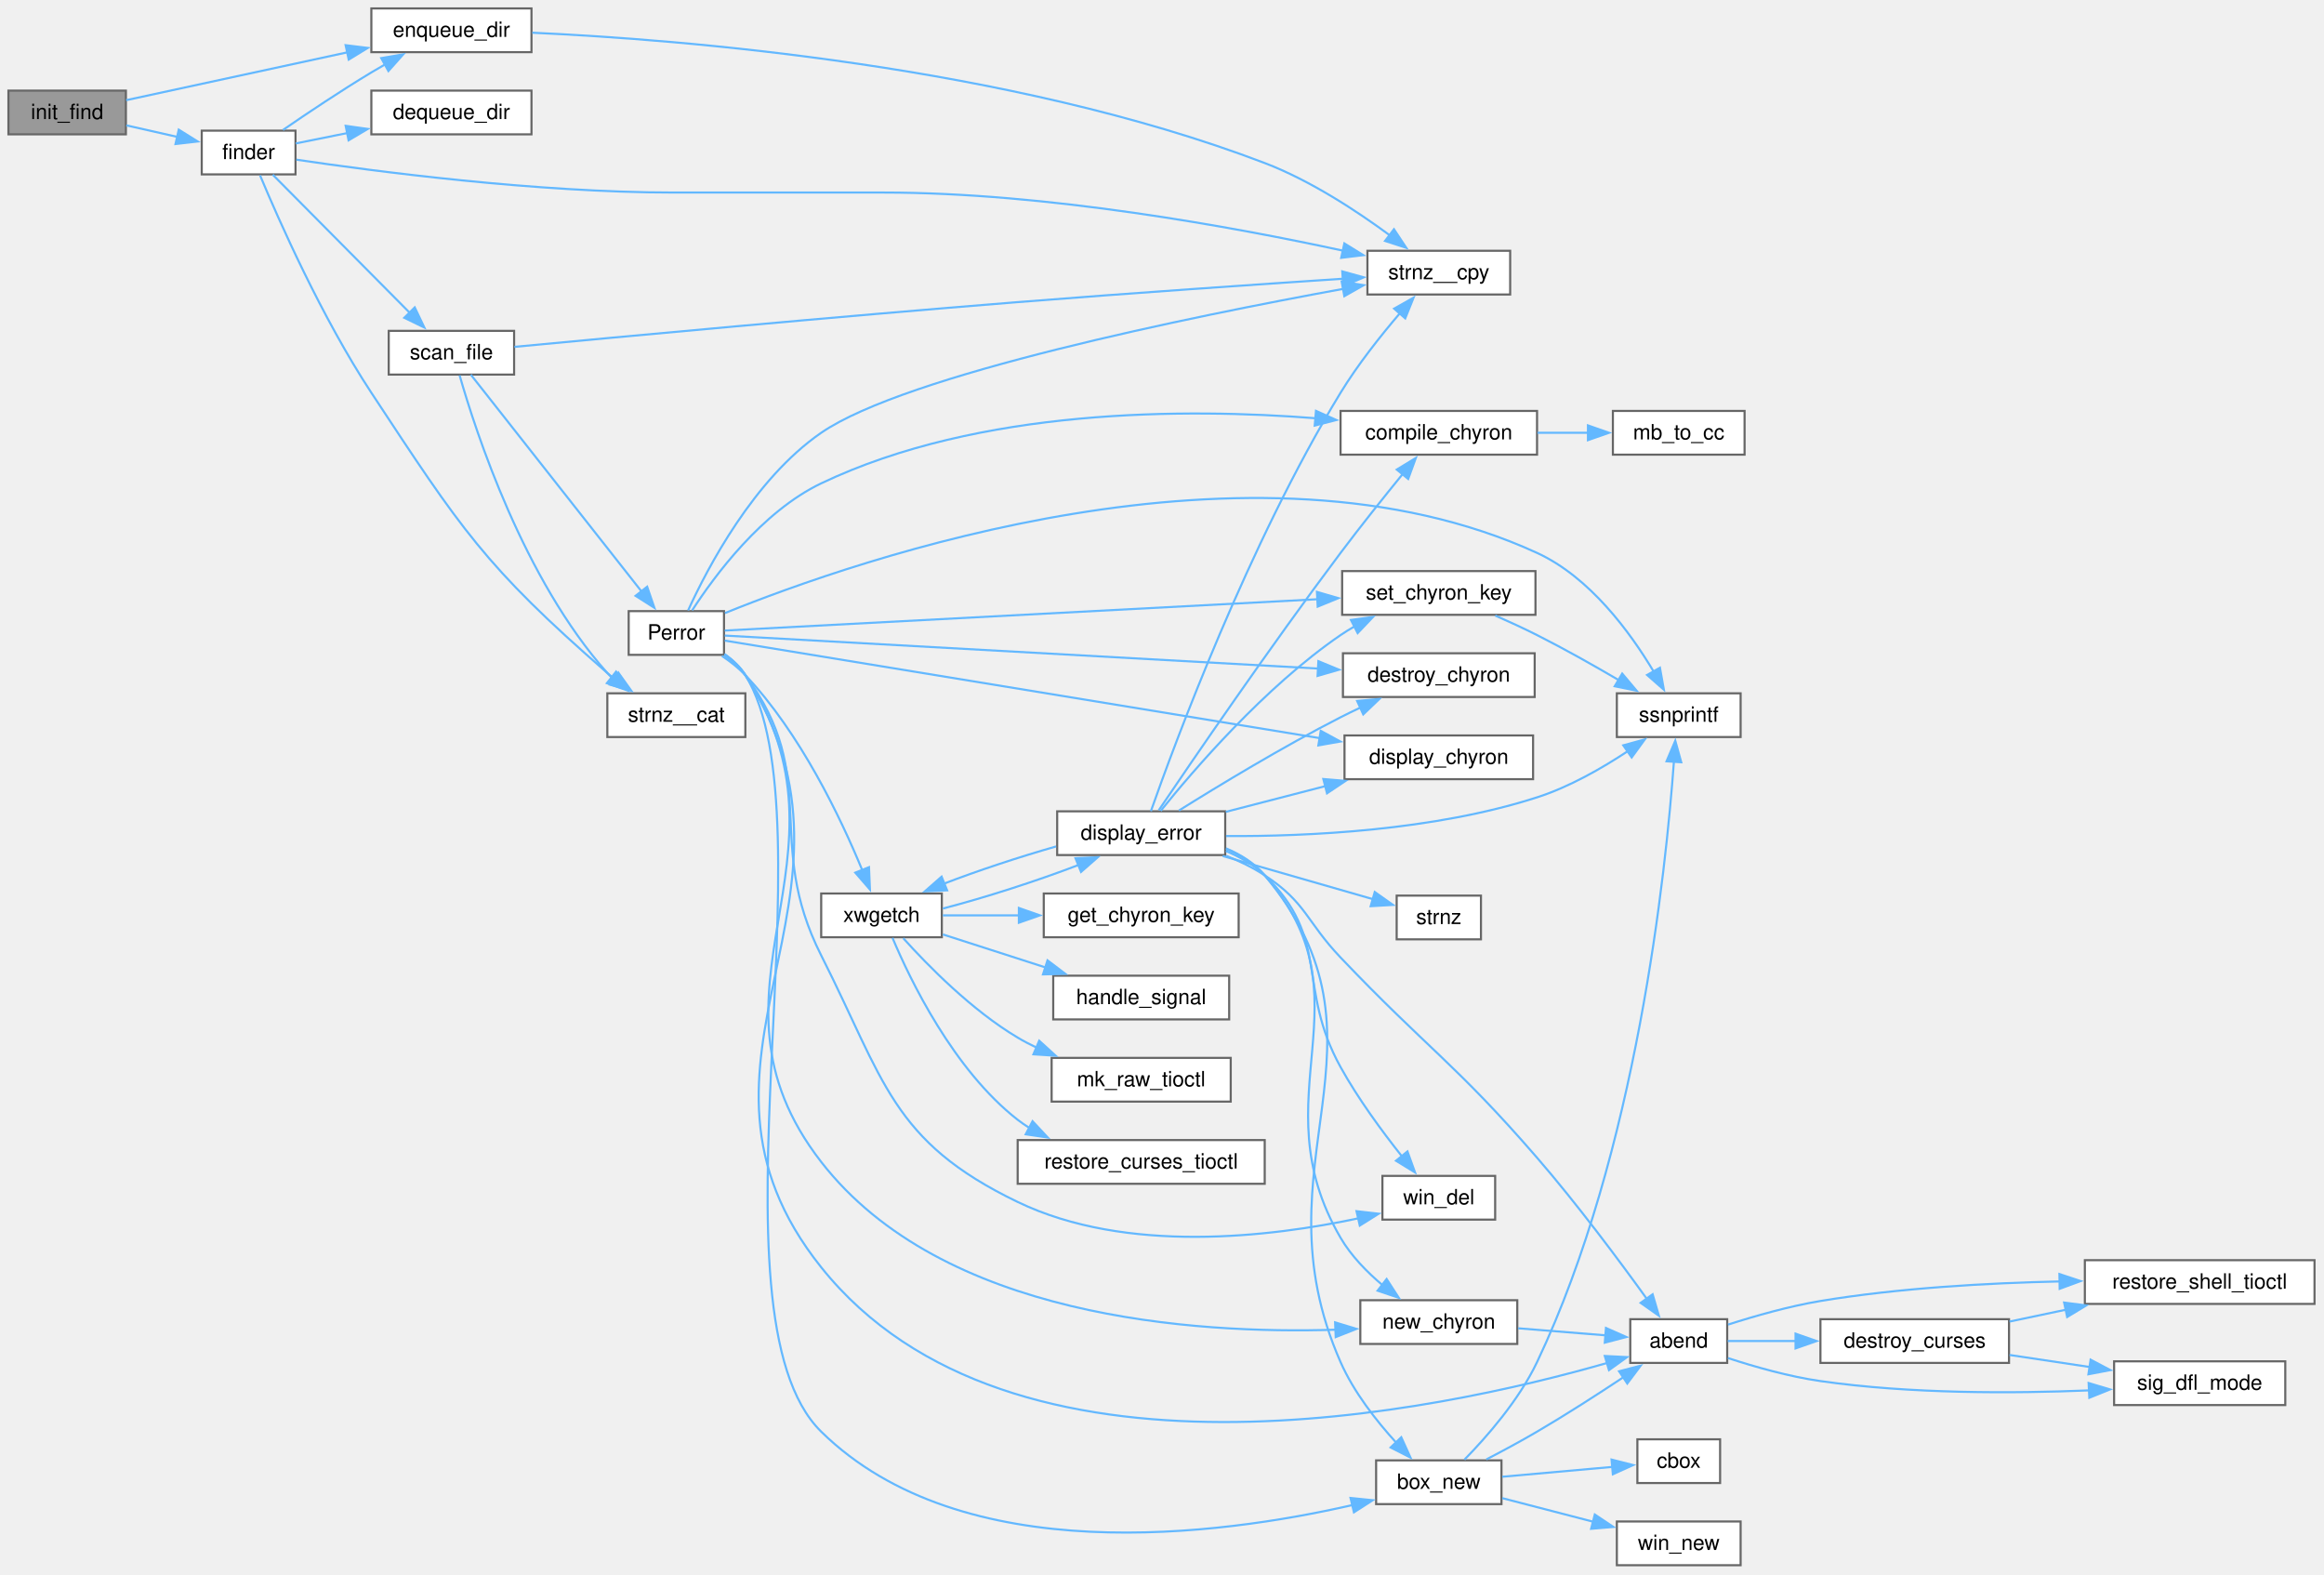
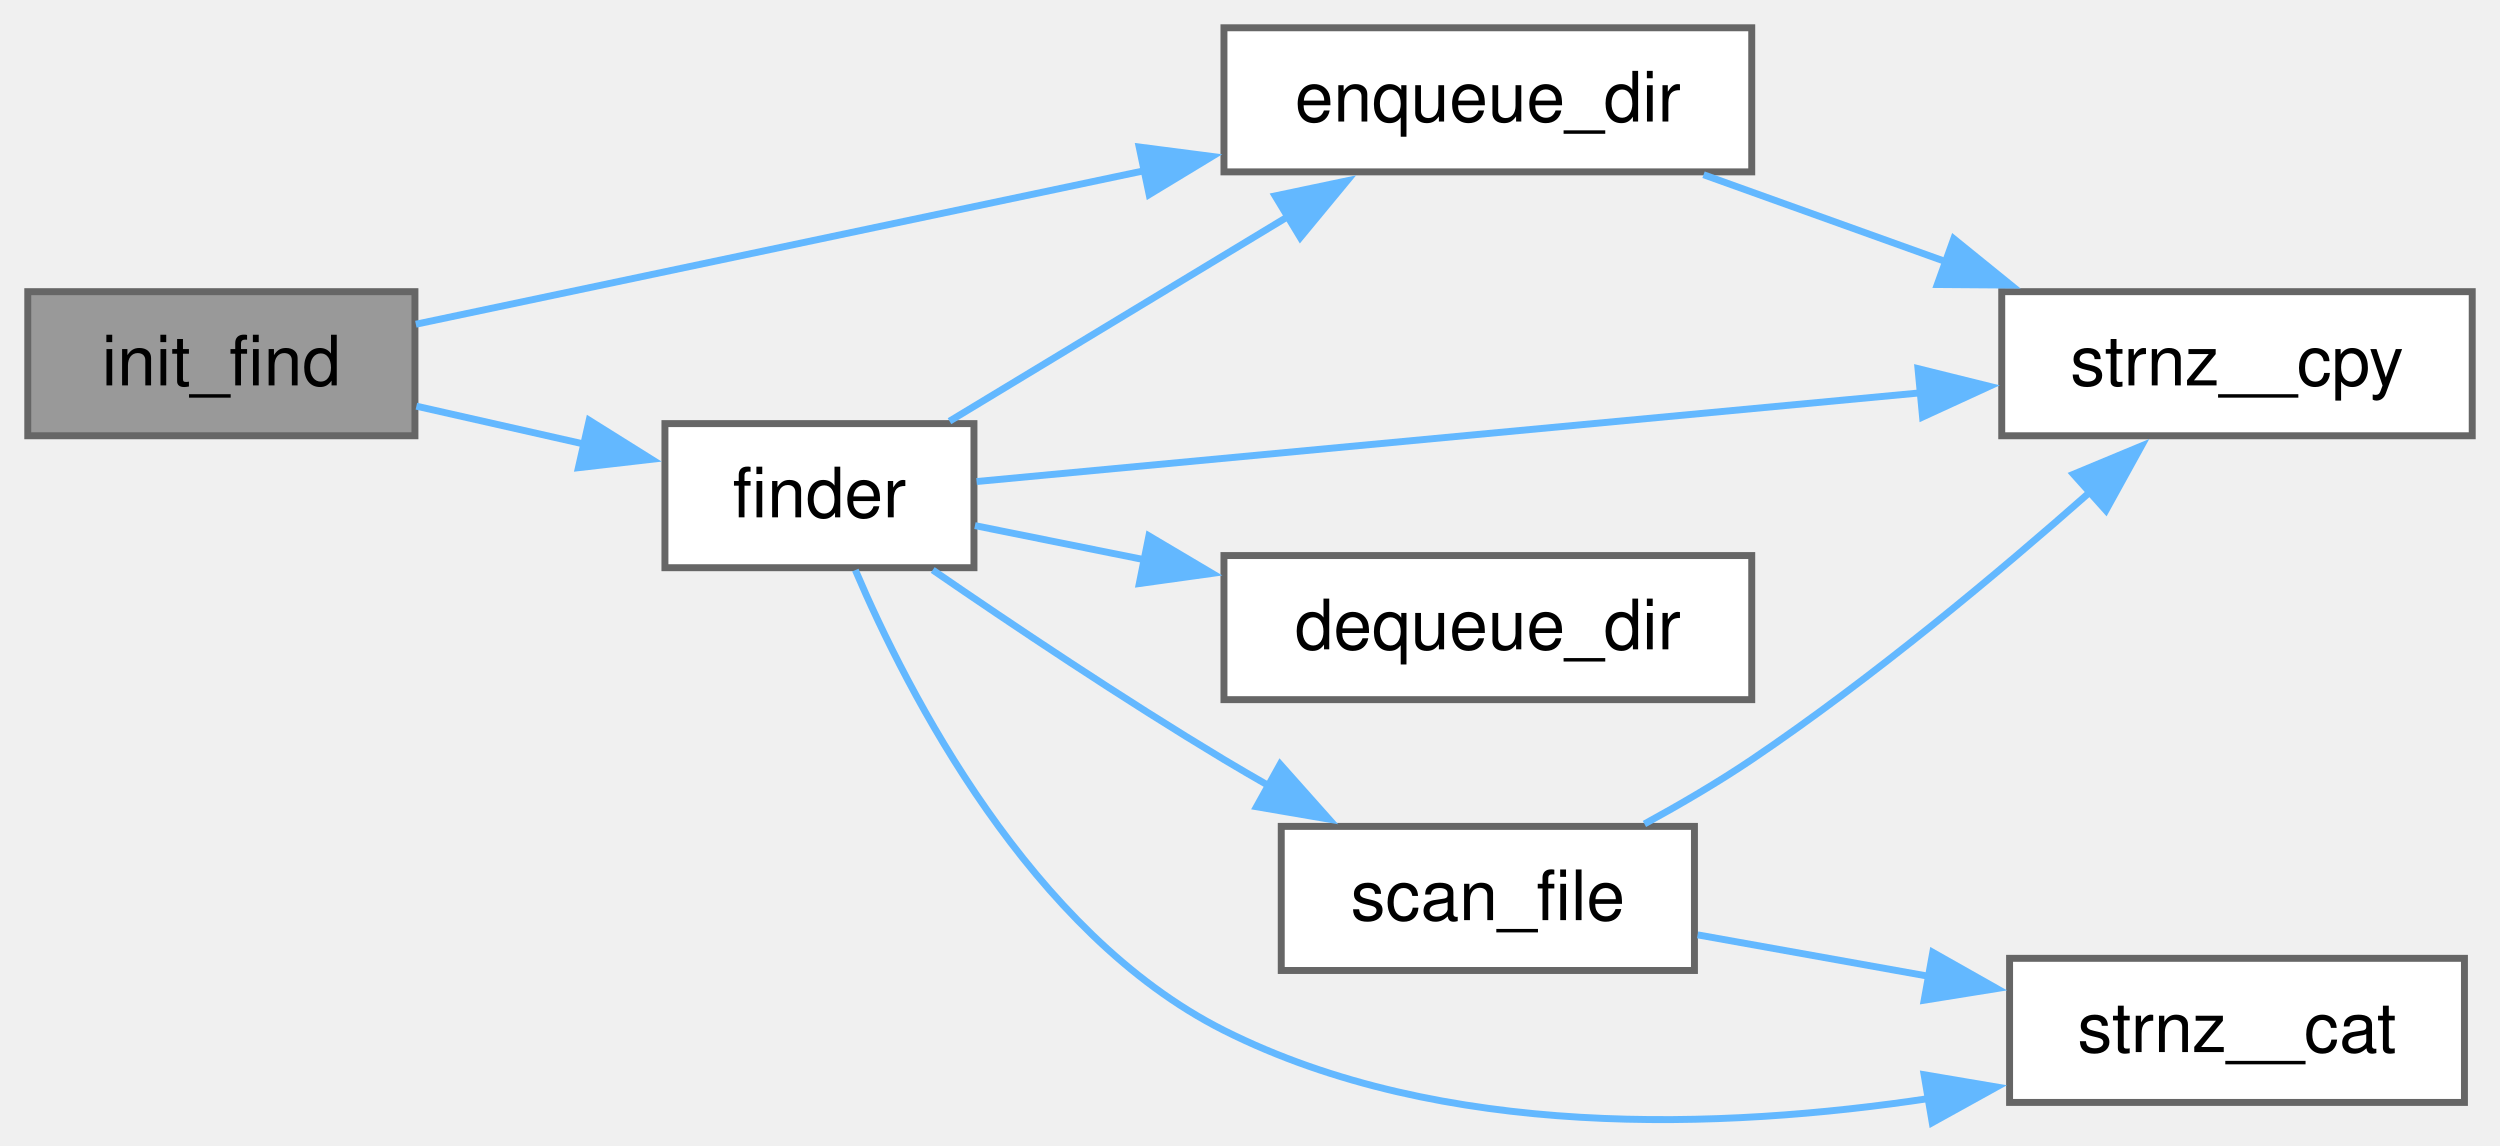
- <svg xmlns="http://www.w3.org/2000/svg" xmlns:xlink="http://www.w3.org/1999/xlink" width="1103pt" height="747pt" viewBox="0.00 0.00 1103.00 747.00">
-   <g id="graph0" class="graph" transform="scale(1 1) rotate(0) translate(4 742.75)">
+ <svg xmlns="http://www.w3.org/2000/svg" xmlns:xlink="http://www.w3.org/1999/xlink" width="360pt" height="165pt" viewBox="0.00 0.00 360.00 165.00">
+   <g id="graph0" class="graph" transform="scale(1 1) rotate(0) translate(4 161.41)">
    <g id="Node000001" class="node">
      <g id="a_Node000001">
        <a xlink:title="Initialize the file search based on the provided SearchFilters and start finder threads.">
-           <polygon fill="#999999" stroke="#666666" points="55.75,-699.75 0,-699.75 0,-679 55.75,-679 55.75,-699.75" />
-           <text xml:space="preserve" text-anchor="middle" x="27.88" y="-686.25" font-family="Helvetica,sans-Serif" font-size="10.00">init_find</text>
+           <polygon fill="#999999" stroke="#666666" points="55.75,-119.41 0,-119.41 0,-98.66 55.75,-98.66 55.75,-119.41" />
+           <text xml:space="preserve" text-anchor="middle" x="27.88" y="-105.91" font-family="Helvetica,sans-Serif" font-size="10.00">init_find</text>
        </a>
      </g>
    </g>
    <g id="Node000002" class="node">
      <g id="a_Node000002">
        <a xlink:href="../../df/dd5/a01115.html#ad0f4d0a190e7c6726ff8eccced6da910" target="_top" xlink:title="Enqueue a directory path for processing by finder threads.">
-           <polygon fill="white" stroke="#666666" points="248.25,-738.75 172.25,-738.75 172.25,-718 248.25,-718 248.25,-738.75" />
-           <text xml:space="preserve" text-anchor="middle" x="210.25" y="-725.25" font-family="Helvetica,sans-Serif" font-size="10.00">enqueue_dir</text>
+           <polygon fill="white" stroke="#666666" points="248.25,-157.41 172.25,-157.41 172.25,-136.66 248.25,-136.66 248.25,-157.41" />
+           <text xml:space="preserve" text-anchor="middle" x="210.25" y="-143.91" font-family="Helvetica,sans-Serif" font-size="10.00">enqueue_dir</text>
        </a>
      </g>
    </g>
    <g id="edge1_Node000001_Node000002" class="edge">
      <g id="a_edge1_Node000001_Node000002">
        <a xlink:title=" ">
-           <path fill="none" stroke="#63b8ff" d="M55.88,-695.21C83.6,-701.21 127.34,-710.66 161.02,-717.95" />
-           <polygon fill="#63b8ff" stroke="#63b8ff" points="160.03,-721.31 170.55,-720.01 161.51,-714.47 160.03,-721.31" />
+           <path fill="none" stroke="#63b8ff" d="M55.88,-114.72C83.6,-120.56 127.34,-129.78 161.02,-136.88" />
+           <polygon fill="#63b8ff" stroke="#63b8ff" points="160.04,-140.24 170.54,-138.88 161.48,-133.39 160.04,-140.24" />
        </a>
      </g>
    </g>
    <g id="Node000004" class="node">
      <g id="a_Node000004">
        <a xlink:href="../../df/dd5/a01115.html#a25a21d1e1bfadedc242c55d79859a2dc" target="_top" xlink:title="Worker thread function to process directories from the queue.">
-           <polygon fill="white" stroke="#666666" points="136.25,-680.75 91.75,-680.75 91.75,-660 136.25,-660 136.25,-680.75" />
-           <text xml:space="preserve" text-anchor="middle" x="114" y="-667.25" font-family="Helvetica,sans-Serif" font-size="10.00">finder</text>
+           <polygon fill="white" stroke="#666666" points="136.25,-100.41 91.75,-100.41 91.75,-79.66 136.25,-79.66 136.25,-100.41" />
+           <text xml:space="preserve" text-anchor="middle" x="114" y="-86.91" font-family="Helvetica,sans-Serif" font-size="10.00">finder</text>
        </a>
      </g>
    </g>
    <g id="edge3_Node000001_Node000004" class="edge">
      <g id="a_edge3_Node000001_Node000004">
        <a xlink:title=" ">
-           <path fill="none" stroke="#63b8ff" d="M55.96,-683.26C63.64,-681.52 72.08,-679.62 80.07,-677.81" />
-           <polygon fill="#63b8ff" stroke="#63b8ff" points="80.84,-681.23 89.82,-675.61 79.29,-674.4 80.84,-681.23" />
+           <path fill="none" stroke="#63b8ff" d="M55.96,-102.92C63.64,-101.18 72.08,-99.28 80.07,-97.47" />
+           <polygon fill="#63b8ff" stroke="#63b8ff" points="80.84,-100.89 89.82,-95.27 79.29,-94.06 80.84,-100.89" />
        </a>
      </g>
    </g>
    <g id="Node000003" class="node">
      <g id="a_Node000003">
        <a xlink:href="../../df/db5/a01158.html#ga0de2e40df9bd7efc8fd9afb8ad2257e6" target="_top" xlink:title="safer alternative to strncpy">
-           <polygon fill="white" stroke="#666666" points="712.75,-623.75 645,-623.75 645,-603 712.75,-603 712.75,-623.75" />
-           <text xml:space="preserve" text-anchor="middle" x="678.88" y="-610.25" font-family="Helvetica,sans-Serif" font-size="10.00">strnz__cpy</text>
+           <polygon fill="white" stroke="#666666" points="352,-119.41 284.25,-119.41 284.25,-98.66 352,-98.66 352,-119.41" />
+           <text xml:space="preserve" text-anchor="middle" x="318.12" y="-105.91" font-family="Helvetica,sans-Serif" font-size="10.00">strnz__cpy</text>
        </a>
      </g>
    </g>
    <g id="edge2_Node000002_Node000003" class="edge">
      <g id="a_edge2_Node000002_Node000003">
        <a xlink:title=" ">
-           <path fill="none" stroke="#63b8ff" d="M248.63,-727.23C318.94,-724 474.76,-711.76 596.25,-665.38 617.96,-657.09 640.03,-642.58 655.74,-630.99" />
-           <polygon fill="#63b8ff" stroke="#63b8ff" points="657.59,-633.98 663.44,-625.15 653.36,-628.41 657.59,-633.98" />
+           <path fill="none" stroke="#63b8ff" d="M241.31,-136.25C252.15,-132.36 264.57,-127.9 276.19,-123.73" />
+           <polygon fill="#63b8ff" stroke="#63b8ff" points="277.34,-127.03 285.57,-120.36 274.97,-120.44 277.34,-127.03" />
        </a>
      </g>
    </g>
    <g id="edge5_Node000004_Node000002" class="edge">
      <g id="a_edge5_Node000004_Node000002">
        <a xlink:title=" ">
-           <path fill="none" stroke="#63b8ff" d="M130.31,-681.08C141.7,-688.92 157.73,-699.65 172.25,-708.38 174.39,-709.66 176.61,-710.95 178.86,-712.24" />
-           <polygon fill="#63b8ff" stroke="#63b8ff" points="176.94,-715.17 187.38,-716.96 180.34,-709.05 176.94,-715.17" />
+           <path fill="none" stroke="#63b8ff" d="M132.73,-100.76C146.46,-109.06 165.75,-120.72 181.52,-130.26" />
+           <polygon fill="#63b8ff" stroke="#63b8ff" points="179.62,-133.2 189.99,-135.38 183.24,-127.21 179.62,-133.2" />
        </a>
      </g>
    </g>
-     <g id="edge51_Node000004_Node000003" class="edge">
-       <g id="a_edge51_Node000004_Node000003">
+     <g id="edge10_Node000004_Node000003" class="edge">
+       <g id="a_edge10_Node000004_Node000003">
        <a xlink:title=" ">
-           <path fill="none" stroke="#63b8ff" d="M136.65,-666.98C173.42,-661.51 250.45,-651.38 316,-651.38 316,-651.38 316,-651.38 415.38,-651.38 492.65,-651.38 581.41,-635.05 633.39,-623.8" />
-           <polygon fill="#63b8ff" stroke="#63b8ff" points="634.04,-627.24 643.06,-621.67 632.54,-620.4 634.04,-627.24" />
+           <path fill="none" stroke="#63b8ff" d="M136.63,-92.07C168.93,-95.1 230.48,-100.89 272.64,-104.85" />
+           <polygon fill="#63b8ff" stroke="#63b8ff" points="272.19,-108.33 282.47,-105.78 272.85,-101.36 272.19,-108.33" />
        </a>
      </g>
    </g>
    <g id="Node000005" class="node">
      <g id="a_Node000005">
        <a xlink:href="../../df/dd5/a01115.html#aaac63a384018fab4605668d9dc7d8b3b" target="_top" xlink:title="Dequeue a directory path for processing by finder threads.">
-           <polygon fill="white" stroke="#666666" points="248.25,-699.75 172.25,-699.75 172.25,-679 248.25,-679 248.25,-699.75" />
-           <text xml:space="preserve" text-anchor="middle" x="210.25" y="-686.25" font-family="Helvetica,sans-Serif" font-size="10.00">dequeue_dir</text>
+           <polygon fill="white" stroke="#666666" points="248.25,-81.41 172.25,-81.41 172.25,-60.66 248.25,-60.66 248.25,-81.41" />
+           <text xml:space="preserve" text-anchor="middle" x="210.25" y="-67.91" font-family="Helvetica,sans-Serif" font-size="10.00">dequeue_dir</text>
        </a>
      </g>
    </g>
    <g id="edge4_Node000004_Node000005" class="edge">
      <g id="a_edge4_Node000004_Node000005">
        <a xlink:title=" ">
-           <path fill="none" stroke="#63b8ff" d="M136.39,-674.69C143.71,-676.16 152.24,-677.88 160.82,-679.61" />
-           <polygon fill="#63b8ff" stroke="#63b8ff" points="160.06,-683.03 170.55,-681.57 161.44,-676.17 160.06,-683.03" />
+           <path fill="none" stroke="#63b8ff" d="M136.39,-85.72C143.71,-84.25 152.24,-82.53 160.82,-80.8" />
+           <polygon fill="#63b8ff" stroke="#63b8ff" points="161.44,-84.24 170.55,-78.84 160.06,-77.38 161.44,-84.24" />
        </a>
      </g>
    </g>
    <g id="Node000006" class="node">
      <g id="a_Node000006">
-         <a xlink:href="../../df/dd5/a01115.html#a94d43c847372f49828fe8c3e4c3fe5d1" target="_top" xlink:title="Scan a single file against the search filters and print if it matches.">
-           <polygon fill="white" stroke="#666666" points="240,-585.75 180.5,-585.75 180.5,-565 240,-565 240,-585.75" />
-           <text xml:space="preserve" text-anchor="middle" x="210.25" y="-572.25" font-family="Helvetica,sans-Serif" font-size="10.00">scan_file</text>
+         <a xlink:href="../../df/dd5/a01115.html#aba11ea64be225c75b52311cb890dede0" target="_top" xlink:title="Scan a single file against the search filters and print if it matches.">
+           <polygon fill="white" stroke="#666666" points="240,-42.41 180.5,-42.41 180.5,-21.66 240,-21.66 240,-42.41" />
+           <text xml:space="preserve" text-anchor="middle" x="210.25" y="-28.91" font-family="Helvetica,sans-Serif" font-size="10.00">scan_file</text>
        </a>
      </g>
    </g>
    <g id="edge6_Node000004_Node000006" class="edge">
      <g id="a_edge6_Node000004_Node000006">
        <a xlink:title=" ">
-           <path fill="none" stroke="#63b8ff" d="M125.45,-659.85C141.14,-644.02 171.05,-613.88 190.57,-594.21" />
-           <polygon fill="#63b8ff" stroke="#63b8ff" points="192.84,-596.88 197.4,-587.32 187.87,-591.95 192.84,-596.88" />
-         </a>
-       </g>
-     </g>
-     <g id="Node000030" class="node">
-       <g id="a_Node000030">
-         <a xlink:href="../../df/db5/a01158.html#gaa0145c044cfdde3a1c83323410a59f25" target="_top" xlink:title="safer alternative to strncat">
-           <polygon fill="white" stroke="#666666" points="349.75,-413.75 284.25,-413.75 284.25,-393 349.75,-393 349.75,-413.75" />
-           <text xml:space="preserve" text-anchor="middle" x="317" y="-400.25" font-family="Helvetica,sans-Serif" font-size="10.00">strnz__cat</text>
-         </a>
-       </g>
-     </g>
-     <g id="edge50_Node000004_Node000030" class="edge">
-       <g id="a_edge50_Node000004_Node000030">
-         <a xlink:title=" ">
-           <path fill="none" stroke="#63b8ff" d="M119.42,-659.55C128.13,-638.74 148.73,-592.07 172.25,-556.38 214.77,-491.85 225.97,-474.13 284.25,-423.38 285.33,-422.44 286.45,-421.51 287.61,-420.61" />
-           <polygon fill="#63b8ff" stroke="#63b8ff" points="289.46,-423.59 295.62,-414.97 285.43,-417.86 289.46,-423.59" />
-         </a>
-       </g>
-     </g>
-     <g id="edge49_Node000006_Node000003" class="edge">
-       <g id="a_edge49_Node000006_Node000003">
-         <a xlink:title=" ">
-           <path fill="none" stroke="#63b8ff" d="M240.16,-578.15C289.24,-582.82 392,-592.41 479,-599.38 532.07,-603.62 593.16,-607.82 633.48,-610.49" />
-           <polygon fill="#63b8ff" stroke="#63b8ff" points="633.06,-613.97 643.27,-611.14 633.52,-606.99 633.06,-613.97" />
+           <path fill="none" stroke="#63b8ff" d="M130.31,-79.33C141.7,-71.49 157.73,-60.76 172.25,-52.03 174.39,-50.75 176.61,-49.46 178.86,-48.17" />
+           <polygon fill="#63b8ff" stroke="#63b8ff" points="180.34,-51.36 187.38,-43.45 176.94,-45.24 180.34,-51.36" />
        </a>
      </g>
    </g>
    <g id="Node000007" class="node">
      <g id="a_Node000007">
-         <a xlink:href="../../dc/d06/a01153.html#ga61b4f28456257f68ed042bed7f187efd" target="_top" xlink:title="Display a simple error message window or print to stderr.">
-           <polygon fill="white" stroke="#666666" points="339.62,-452.75 294.38,-452.75 294.38,-432 339.62,-432 339.62,-452.75" />
-           <text xml:space="preserve" text-anchor="middle" x="317" y="-439.25" font-family="Helvetica,sans-Serif" font-size="10.00">Perror</text>
+         <a xlink:href="../../df/db5/a01158.html#gaa0145c044cfdde3a1c83323410a59f25" target="_top" xlink:title="safer alternative to strncat">
+           <polygon fill="white" stroke="#666666" points="350.88,-23.41 285.38,-23.41 285.38,-2.66 350.88,-2.66 350.88,-23.41" />
+           <text xml:space="preserve" text-anchor="middle" x="318.12" y="-9.91" font-family="Helvetica,sans-Serif" font-size="10.00">strnz__cat</text>
+         </a>
+       </g>
+     </g>
+     <g id="edge9_Node000004_Node000007" class="edge">
+       <g id="a_edge9_Node000004_Node000007">
+         <a xlink:title=" ">
+           <path fill="none" stroke="#63b8ff" d="M119.17,-79.32C126.7,-61.66 144.42,-27.02 172.25,-13.03 203.64,2.74 243.89,1.3 274,-3.26" />
+           <polygon fill="#63b8ff" stroke="#63b8ff" points="273.07,-6.65 283.51,-4.88 274.24,0.25 273.07,-6.65" />
+         </a>
+       </g>
+     </g>
+     <g id="edge8_Node000006_Node000003" class="edge">
+       <g id="a_edge8_Node000006_Node000003">
+         <a xlink:title=" ">
+           <path fill="none" stroke="#63b8ff" d="M232.8,-42.76C237.98,-45.59 243.41,-48.77 248.25,-52.03 265.6,-63.74 283.79,-78.93 297.11,-90.69" />
+           <polygon fill="#63b8ff" stroke="#63b8ff" points="294.58,-93.12 304.37,-97.19 299.25,-87.91 294.58,-93.12" />
        </a>
      </g>
    </g>
    <g id="edge7_Node000006_Node000007" class="edge">
      <g id="a_edge7_Node000006_Node000007">
        <a xlink:title=" ">
-           <path fill="none" stroke="#63b8ff" d="M219.47,-564.94C236.98,-542.71 278.17,-490.4 300.68,-461.83" />
-           <polygon fill="#63b8ff" stroke="#63b8ff" points="303.15,-464.34 306.59,-454.32 297.65,-460.01 303.15,-464.34" />
-         </a>
-       </g>
-     </g>
-     <g id="edge48_Node000006_Node000030" class="edge">
-       <g id="a_edge48_Node000006_Node000030">
-         <a xlink:title=" ">
-           <path fill="none" stroke="#63b8ff" d="M214.14,-564.63C221.75,-538 244.5,-467.95 284.25,-423.38 284.93,-422.61 285.65,-421.86 286.4,-421.13" />
-           <polygon fill="#63b8ff" stroke="#63b8ff" points="288.4,-424.02 294.03,-415.04 284.03,-418.55 288.4,-424.02" />
-         </a>
-       </g>
-     </g>
-     <g id="edge28_Node000007_Node000003" class="edge">
-       <g id="a_edge28_Node000007_Node000003">
-         <a xlink:title=" ">
-           <path fill="none" stroke="#63b8ff" d="M322.58,-453.08C331.62,-472.91 353.71,-515.32 385.75,-537.38 425.92,-565.03 562.12,-592.65 633.46,-605.66" />
-           <polygon fill="#63b8ff" stroke="#63b8ff" points="632.79,-609.1 643.25,-607.43 634.03,-602.21 632.79,-609.1" />
-         </a>
-       </g>
-     </g>
-     <g id="Node000008" class="node">
-       <g id="a_Node000008">
-         <a xlink:href="../../dc/d06/a01153.html#ga8f6c45ca4a7f6a41c4c88314e697565a" target="_top" xlink:title="Abnormal program termination.">
-           <polygon fill="white" stroke="#666666" points="815.75,-116.75 769.75,-116.75 769.75,-96 815.75,-96 815.75,-116.75" />
-           <text xml:space="preserve" text-anchor="middle" x="792.75" y="-103.25" font-family="Helvetica,sans-Serif" font-size="10.00">abend</text>
-         </a>
-       </g>
-     </g>
-     <g id="edge8_Node000007_Node000008" class="edge">
-       <g id="a_edge8_Node000007_Node000008">
-         <a xlink:title=" ">
-           <path fill="none" stroke="#63b8ff" d="M340.04,-432.13C343.81,-429.46 347.3,-426.22 349.75,-422.38 417.49,-316.24 307.14,-239.73 385.75,-141.38 475.63,-28.92 679.15,-73.13 758.86,-96" />
-           <polygon fill="#63b8ff" stroke="#63b8ff" points="757.66,-99.29 768.24,-98.76 759.64,-92.58 757.66,-99.29" />
-         </a>
-       </g>
-     </g>
-     <g id="Node000012" class="node">
-       <g id="a_Node000012">
-         <a xlink:href="../../d2/d7b/a01150.html#ga38d50d5b402b7b2328874329ae003d7d" target="_top" xlink:title="Create a new window with optional box and title.">
-           <polygon fill="white" stroke="#666666" points="708.62,-49.75 649.12,-49.75 649.12,-29 708.62,-29 708.62,-49.75" />
-           <text xml:space="preserve" text-anchor="middle" x="678.88" y="-36.25" font-family="Helvetica,sans-Serif" font-size="10.00">box_new</text>
-         </a>
-       </g>
-     </g>
-     <g id="edge14_Node000007_Node000012" class="edge">
-       <g id="a_edge14_Node000007_Node000012">
-         <a xlink:title=" ">
-           <path fill="none" stroke="#63b8ff" d="M339.8,-432.41C343.69,-429.69 347.28,-426.36 349.75,-422.38 391.95,-354.2 328.55,-119.56 385.75,-63.38 452.74,2.42 574.92,-14.16 637.93,-28.55" />
-           <polygon fill="#63b8ff" stroke="#63b8ff" points="636.97,-31.92 647.51,-30.84 638.6,-25.11 636.97,-31.92" />
-         </a>
-       </g>
-     </g>
-     <g id="Node000014" class="node">
-       <g id="a_Node000014">
-         <a xlink:href="../../df/db5/a01158.html#ga63eb94756fb011a456a3dec900709cd8" target="_top" xlink:title="ssnprintf was designed to be a safer alternative to snprintf.">
-           <polygon fill="white" stroke="#666666" points="822.12,-413.75 763.38,-413.75 763.38,-393 822.12,-393 822.12,-413.75" />
-           <text xml:space="preserve" text-anchor="middle" x="792.75" y="-400.25" font-family="Helvetica,sans-Serif" font-size="10.00">ssnprintf</text>
-         </a>
-       </g>
-     </g>
-     <g id="edge27_Node000007_Node000014" class="edge">
-       <g id="a_edge27_Node000007_Node000014">
-         <a xlink:title=" ">
-           <path fill="none" stroke="#63b8ff" d="M340.06,-451.82C403.44,-477.48 590.2,-542.45 725.5,-480.38 750.56,-468.88 769.71,-442.71 780.84,-424.08" />
-           <polygon fill="#63b8ff" stroke="#63b8ff" points="783.83,-425.89 785.69,-415.46 777.73,-422.45 783.83,-425.89" />
-         </a>
-       </g>
-     </g>
-     <g id="Node000016" class="node">
-       <g id="a_Node000016">
-         <a xlink:href="../../de/df1/a01151.html#ga645871e46277e31736bc36d0f3dce4bd" target="_top" xlink:title="construct the chyron string from the chyron structure">
-           <polygon fill="white" stroke="#666666" points="725.5,-547.75 632.25,-547.75 632.25,-527 725.5,-527 725.5,-547.75" />
-           <text xml:space="preserve" text-anchor="middle" x="678.88" y="-534.25" font-family="Helvetica,sans-Serif" font-size="10.00">compile_chyron</text>
-         </a>
-       </g>
-     </g>
-     <g id="edge19_Node000007_Node000016" class="edge">
-       <g id="a_edge19_Node000007_Node000016">
-         <a xlink:title=" ">
-           <path fill="none" stroke="#63b8ff" d="M324.52,-453.13C335.08,-469.43 357.61,-499.94 385.75,-513.38 460.82,-549.21 559.13,-549.07 620.39,-544.28" />
-           <polygon fill="#63b8ff" stroke="#63b8ff" points="620.58,-547.78 630.25,-543.44 619.98,-540.8 620.58,-547.78" />
-         </a>
-       </g>
-     </g>
-     <g id="Node000018" class="node">
-       <g id="a_Node000018">
-         <a xlink:href="../../de/df1/a01151.html#ga3f3feb40fd703913c5c136331f627c91" target="_top" xlink:title="Destroy Chyron structure.">
-           <polygon fill="white" stroke="#666666" points="724.38,-432.75 633.38,-432.75 633.38,-412 724.38,-412 724.38,-432.75" />
-           <text xml:space="preserve" text-anchor="middle" x="678.88" y="-419.25" font-family="Helvetica,sans-Serif" font-size="10.00">destroy_chyron</text>
-         </a>
-       </g>
-     </g>
-     <g id="edge21_Node000007_Node000018" class="edge">
-       <g id="a_edge21_Node000007_Node000018">
-         <a xlink:title=" ">
-           <path fill="none" stroke="#63b8ff" d="M339.97,-441.15C395.1,-438.09 540.64,-430 621.57,-425.5" />
-           <polygon fill="#63b8ff" stroke="#63b8ff" points="621.72,-429 631.51,-424.95 621.34,-422.01 621.72,-429" />
-         </a>
-       </g>
-     </g>
-     <g id="Node000019" class="node">
-       <g id="a_Node000019">
-         <a xlink:href="../../de/df1/a01151.html#ga3854b84b6d0347dcb55947552f137d0d" target="_top" xlink:title="Display chyron on window.">
-           <polygon fill="white" stroke="#666666" points="723.62,-393.75 634.12,-393.75 634.12,-373 723.62,-373 723.62,-393.75" />
-           <text xml:space="preserve" text-anchor="middle" x="678.88" y="-380.25" font-family="Helvetica,sans-Serif" font-size="10.00">display_chyron</text>
-         </a>
-       </g>
-     </g>
-     <g id="edge22_Node000007_Node000019" class="edge">
-       <g id="a_edge22_Node000007_Node000019">
-         <a xlink:title=" ">
-           <path fill="none" stroke="#63b8ff" d="M339.97,-438.77C395.36,-429.69 542.01,-405.65 622.71,-392.42" />
-           <polygon fill="#63b8ff" stroke="#63b8ff" points="622.84,-395.94 632.15,-390.87 621.71,-389.04 622.84,-395.94" />
-         </a>
-       </g>
-     </g>
-     <g id="Node000020" class="node">
-       <g id="a_Node000020">
-         <a xlink:href="../../de/df1/a01151.html#gad37d5808ff30ae6894780425d865abae" target="_top" xlink:title="Create and initialize Chyron structure.">
-           <polygon fill="white" stroke="#666666" points="716.12,-125.75 641.62,-125.75 641.62,-105 716.12,-105 716.12,-125.75" />
-           <text xml:space="preserve" text-anchor="middle" x="678.88" y="-112.25" font-family="Helvetica,sans-Serif" font-size="10.00">new_chyron</text>
-         </a>
-       </g>
-     </g>
-     <g id="edge23_Node000007_Node000020" class="edge">
-       <g id="a_edge23_Node000007_Node000020">
-         <a xlink:title=" ">
-           <path fill="none" stroke="#63b8ff" d="M339.96,-432.08C343.74,-429.41 347.24,-426.19 349.75,-422.38 406.83,-335.55 322.04,-273.45 385.75,-191.38 443.19,-117.37 562.86,-109.66 629.84,-111.75" />
-           <polygon fill="#63b8ff" stroke="#63b8ff" points="629.66,-115.24 639.79,-112.15 629.95,-108.25 629.66,-115.24" />
-         </a>
-       </g>
-     </g>
-     <g id="Node000021" class="node">
-       <g id="a_Node000021">
-         <a xlink:href="../../d5/d3e/a01139.html#ad1b7aa3694d915e1fd1aef4387a947b8" target="_top" xlink:title=" ">
-           <polygon fill="white" stroke="#666666" points="724.75,-471.75 633,-471.75 633,-451 724.75,-451 724.75,-471.75" />
-           <text xml:space="preserve" text-anchor="middle" x="678.88" y="-458.25" font-family="Helvetica,sans-Serif" font-size="10.00">set_chyron_key</text>
-         </a>
-       </g>
-     </g>
-     <g id="edge25_Node000007_Node000021" class="edge">
-       <g id="a_edge25_Node000007_Node000021">
-         <a xlink:title=" ">
-           <path fill="none" stroke="#63b8ff" d="M339.97,-443.53C395.02,-446.44 540.25,-454.11 621.25,-458.39" />
-           <polygon fill="#63b8ff" stroke="#63b8ff" points="621.04,-461.88 631.21,-458.91 621.4,-454.89 621.04,-461.88" />
-         </a>
-       </g>
-     </g>
-     <g id="Node000022" class="node">
-       <g id="a_Node000022">
-         <a xlink:href="../../d2/d7b/a01150.html#ga9dd598e1d49c8764af1eec42c682623e" target="_top" xlink:title="Delete the current window and its associated box window.">
-           <polygon fill="white" stroke="#666666" points="705.62,-184.75 652.12,-184.75 652.12,-164 705.62,-164 705.62,-184.75" />
-           <text xml:space="preserve" text-anchor="middle" x="678.88" y="-171.25" font-family="Helvetica,sans-Serif" font-size="10.00">win_del</text>
-         </a>
-       </g>
-     </g>
-     <g id="edge29_Node000007_Node000022" class="edge">
-       <g id="a_edge29_Node000007_Node000022">
-         <a xlink:title=" ">
-           <path fill="none" stroke="#63b8ff" d="M339.96,-431.62C343.64,-429.02 347.12,-425.94 349.75,-422.38 386.15,-373.13 358.09,-344.01 385.75,-289.38 415.78,-230.05 419.09,-201.23 479,-172.38 530.75,-147.44 599.22,-155.76 640.83,-164.64" />
-           <polygon fill="#63b8ff" stroke="#63b8ff" points="639.82,-168 650.35,-166.8 641.37,-161.17 639.82,-168" />
-         </a>
-       </g>
-     </g>
-     <g id="Node000023" class="node">
-       <g id="a_Node000023">
-         <a xlink:href="../../d2/d7b/a01150.html#ga2feaacf50ca2c7d00b73e21faca59702" target="_top" xlink:title="Wrapper for wgetch that handles signals, mouse events, checks for clicks on the chyron line,...">
-           <polygon fill="white" stroke="#666666" points="443,-318.75 385.75,-318.75 385.75,-298 443,-298 443,-318.75" />
-           <text xml:space="preserve" text-anchor="middle" x="414.38" y="-305.25" font-family="Helvetica,sans-Serif" font-size="10.00">xwgetch</text>
-         </a>
-       </g>
-     </g>
-     <g id="edge30_Node000007_Node000023" class="edge">
-       <g id="a_edge30_Node000007_Node000023">
-         <a xlink:title=" ">
-           <path fill="none" stroke="#63b8ff" d="M338.63,-431.51C342.6,-428.85 346.52,-425.78 349.75,-422.38 375.89,-394.81 395.07,-354.49 405.2,-329.92" />
-           <polygon fill="#63b8ff" stroke="#63b8ff" points="408.44,-331.24 408.88,-320.65 401.94,-328.65 408.44,-331.24" />
-         </a>
-       </g>
-     </g>
-     <g id="Node000009" class="node">
-       <g id="a_Node000009">
-         <a xlink:href="../../d2/d7b/a01150.html#gafc0985a403e3eac0b2cd8f0fab500256" target="_top" xlink:title="Gracefully shut down NCurses and restore terminal settings.">
-           <polygon fill="white" stroke="#666666" points="949.5,-116.75 860,-116.75 860,-96 949.5,-96 949.5,-116.75" />
-           <text xml:space="preserve" text-anchor="middle" x="904.75" y="-103.25" font-family="Helvetica,sans-Serif" font-size="10.00">destroy_curses</text>
-         </a>
-       </g>
-     </g>
-     <g id="edge9_Node000008_Node000009" class="edge">
-       <g id="a_edge9_Node000008_Node000009">
-         <a xlink:title=" ">
-           <path fill="none" stroke="#63b8ff" d="M816.01,-106.38C825.43,-106.38 836.86,-106.38 848.31,-106.38" />
-           <polygon fill="#63b8ff" stroke="#63b8ff" points="848.19,-109.88 858.19,-106.38 848.19,-102.88 848.19,-109.88" />
-         </a>
-       </g>
-     </g>
-     <g id="Node000010" class="node">
-       <g id="a_Node000010">
-         <a xlink:href="../../d7/dd6/a01167.html#gac5e3adb304b78910fc77761ef6a743f0" target="_top" xlink:title="restore_shell_tioctl() - restore shell terminal settings">
-           <polygon fill="white" stroke="#666666" points="1094.5,-144.75 985.5,-144.75 985.5,-124 1094.5,-124 1094.5,-144.75" />
-           <text xml:space="preserve" text-anchor="middle" x="1040" y="-131.25" font-family="Helvetica,sans-Serif" font-size="10.00">restore_shell_tioctl</text>
-         </a>
-       </g>
-     </g>
-     <g id="edge12_Node000008_Node000010" class="edge">
-       <g id="a_edge12_Node000008_Node000010">
-         <a xlink:title=" ">
-           <path fill="none" stroke="#63b8ff" d="M816.15,-114.18C828.85,-118.26 845.13,-122.9 860,-125.38 897.37,-131.59 939.67,-133.93 973.77,-134.67" />
-           <polygon fill="#63b8ff" stroke="#63b8ff" points="973.43,-138.17 983.49,-134.84 973.55,-131.17 973.43,-138.17" />
-         </a>
-       </g>
-     </g>
-     <g id="Node000011" class="node">
-       <g id="a_Node000011">
-         <a xlink:href="../../d4/da6/a01168.html#ga06c1eb6cf3649dc187115565409f91af" target="_top" xlink:title="Set signal handlers to default behavior.">
-           <polygon fill="white" stroke="#666666" points="1080.62,-96.75 999.38,-96.75 999.38,-76 1080.62,-76 1080.62,-96.75" />
-           <text xml:space="preserve" text-anchor="middle" x="1040" y="-83.25" font-family="Helvetica,sans-Serif" font-size="10.00">sig_dfl_mode</text>
-         </a>
-       </g>
-     </g>
-     <g id="edge13_Node000008_Node000011" class="edge">
-       <g id="a_edge13_Node000008_Node000011">
-         <a xlink:title=" ">
-           <path fill="none" stroke="#63b8ff" d="M816.11,-98.31C828.79,-94.15 845.08,-89.52 860,-87.38 902.75,-81.24 951.83,-81.47 987.77,-82.97" />
-           <polygon fill="#63b8ff" stroke="#63b8ff" points="987.29,-86.45 997.44,-83.42 987.62,-79.46 987.29,-86.45" />
-         </a>
-       </g>
-     </g>
-     <g id="edge10_Node000009_Node000010" class="edge">
-       <g id="a_edge10_Node000009_Node000010">
-         <a xlink:title=" ">
-           <path fill="none" stroke="#63b8ff" d="M949.75,-115.62C958.37,-117.43 967.57,-119.37 976.66,-121.28" />
-           <polygon fill="#63b8ff" stroke="#63b8ff" points="975.66,-124.64 986.17,-123.27 977.1,-117.79 975.66,-124.64" />
-         </a>
-       </g>
-     </g>
-     <g id="edge11_Node000009_Node000011" class="edge">
-       <g id="a_edge11_Node000009_Node000011">
-         <a xlink:title=" ">
-           <path fill="none" stroke="#63b8ff" d="M949.75,-99.77C961.94,-97.94 975.27,-95.94 987.83,-94.06" />
-           <polygon fill="#63b8ff" stroke="#63b8ff" points="988.23,-97.54 997.6,-92.59 987.19,-90.61 988.23,-97.54" />
-         </a>
-       </g>
-     </g>
-     <g id="edge15_Node000012_Node000008" class="edge">
-       <g id="a_edge15_Node000012_Node000008">
-         <a xlink:title=" ">
-           <path fill="none" stroke="#63b8ff" d="M701.45,-50.21C709.13,-54.2 717.78,-58.85 725.5,-63.38 739.27,-71.44 754.22,-81.07 766.42,-89.16" />
-           <polygon fill="#63b8ff" stroke="#63b8ff" points="764.43,-92.04 774.68,-94.69 768.32,-86.22 764.43,-92.04" />
-         </a>
-       </g>
-     </g>
-     <g id="Node000013" class="node">
-       <g id="a_Node000013">
-         <a xlink:href="../../d2/d7b/a01150.html#gac9adcf7339be4a05ab1a7350c236b8a5" target="_top" xlink:title="Draw a box around the specified window.">
-           <polygon fill="white" stroke="#666666" points="812.38,-59.75 773.12,-59.75 773.12,-39 812.38,-39 812.38,-59.75" />
-           <text xml:space="preserve" text-anchor="middle" x="792.75" y="-46.25" font-family="Helvetica,sans-Serif" font-size="10.00">cbox</text>
-         </a>
-       </g>
-     </g>
-     <g id="edge16_Node000012_Node000013" class="edge">
-       <g id="a_edge16_Node000012_Node000013">
-         <a xlink:title=" ">
-           <path fill="none" stroke="#63b8ff" d="M708.98,-41.98C725.13,-43.42 745.19,-45.21 761.52,-46.67" />
-           <polygon fill="#63b8ff" stroke="#63b8ff" points="760.86,-50.13 771.13,-47.53 761.48,-43.16 760.86,-50.13" />
-         </a>
-       </g>
-     </g>
-     <g id="edge17_Node000012_Node000014" class="edge">
-       <g id="a_edge17_Node000012_Node000014">
-         <a xlink:title=" ">
-           <path fill="none" stroke="#63b8ff" d="M691.03,-50.09C701.54,-60.81 716.9,-78.29 725.5,-96.38 772.76,-195.79 786.68,-329.34 790.46,-381.35" />
-           <polygon fill="#63b8ff" stroke="#63b8ff" points="786.96,-381.49 791.11,-391.24 793.94,-381.03 786.96,-381.49" />
-         </a>
-       </g>
-     </g>
-     <g id="Node000015" class="node">
-       <g id="a_Node000015">
-         <a xlink:href="../../d2/d7b/a01150.html#gad53d9343e97260272389adc8131eedc5" target="_top" xlink:title="Create a new window with specified dimensions and position.">
-           <polygon fill="white" stroke="#666666" points="822.12,-20.75 763.38,-20.75 763.38,0 822.12,0 822.12,-20.75" />
-           <text xml:space="preserve" text-anchor="middle" x="792.75" y="-7.25" font-family="Helvetica,sans-Serif" font-size="10.00">win_new</text>
-         </a>
-       </g>
-     </g>
-     <g id="edge18_Node000012_Node000015" class="edge">
-       <g id="a_edge18_Node000012_Node000015">
-         <a xlink:title=" ">
-           <path fill="none" stroke="#63b8ff" d="M708.98,-31.83C722.16,-28.41 737.94,-24.32 752.18,-20.63" />
-           <polygon fill="#63b8ff" stroke="#63b8ff" points="752.91,-24.06 761.72,-18.16 751.16,-17.28 752.91,-24.06" />
-         </a>
-       </g>
-     </g>
-     <g id="Node000017" class="node">
-       <g id="a_Node000017">
-         <a xlink:href="../../de/df1/a01151.html#gac8edae1b92a3fc0dc55aa1d91433700f" target="_top" xlink:title="Convert multibyte string to complex character array.">
-           <polygon fill="white" stroke="#666666" points="824,-547.75 761.5,-547.75 761.5,-527 824,-527 824,-547.75" />
-           <text xml:space="preserve" text-anchor="middle" x="792.75" y="-534.25" font-family="Helvetica,sans-Serif" font-size="10.00">mb_to_cc</text>
-         </a>
-       </g>
-     </g>
-     <g id="edge20_Node000016_Node000017" class="edge">
-       <g id="a_edge20_Node000016_Node000017">
-         <a xlink:title=" ">
-           <path fill="none" stroke="#63b8ff" d="M725.7,-537.38C733.64,-537.38 741.85,-537.38 749.68,-537.38" />
-           <polygon fill="#63b8ff" stroke="#63b8ff" points="749.66,-540.88 759.66,-537.38 749.66,-533.88 749.66,-540.88" />
-         </a>
-       </g>
-     </g>
-     <g id="edge24_Node000020_Node000008" class="edge">
-       <g id="a_edge24_Node000020_Node000008">
-         <a xlink:title=" ">
-           <path fill="none" stroke="#63b8ff" d="M716.51,-112.43C729.88,-111.35 744.92,-110.14 758.02,-109.09" />
-           <polygon fill="#63b8ff" stroke="#63b8ff" points="758.21,-112.58 767.9,-108.29 757.65,-105.61 758.21,-112.58" />
-         </a>
-       </g>
-     </g>
-     <g id="edge26_Node000021_Node000014" class="edge">
-       <g id="a_edge26_Node000021_Node000014">
-         <a xlink:title=" ">
-           <path fill="none" stroke="#63b8ff" d="M705.68,-450.64C712.21,-447.77 719.17,-444.57 725.5,-441.38 738.5,-434.82 752.54,-426.89 764.34,-419.98" />
-           <polygon fill="#63b8ff" stroke="#63b8ff" points="765.92,-423.11 772.74,-415 762.35,-417.09 765.92,-423.11" />
-         </a>
-       </g>
-     </g>
-     <g id="Node000024" class="node">
-       <g id="a_Node000024">
-         <a xlink:href="../../dc/d06/a01153.html#ga67659f8a701b74f4dec0d36227a10d1c" target="_top" xlink:title="Display an error message window or print to stderr.">
-           <polygon fill="white" stroke="#666666" points="577.5,-357.75 497.75,-357.75 497.75,-337 577.5,-337 577.5,-357.75" />
-           <text xml:space="preserve" text-anchor="middle" x="537.62" y="-344.25" font-family="Helvetica,sans-Serif" font-size="10.00">display_error</text>
-         </a>
-       </g>
-     </g>
-     <g id="edge31_Node000023_Node000024" class="edge">
-       <g id="a_edge31_Node000023_Node000024">
-         <a xlink:title=" ">
-           <path fill="none" stroke="#63b8ff" d="M443.5,-311.62C462.8,-316.58 488.33,-324.78 507.78,-332.25" />
-           <polygon fill="#63b8ff" stroke="#63b8ff" points="506.45,-335.49 517.04,-335.97 509.07,-328.99 506.45,-335.49" />
-         </a>
-       </g>
-     </g>
-     <g id="Node000026" class="node">
-       <g id="a_Node000026">
-         <a xlink:href="../../de/df1/a01151.html#ga4298f891699300bfc4e6e56fd2a8d574" target="_top" xlink:title="Get keycode from chyron.">
-           <polygon fill="white" stroke="#666666" points="583.88,-318.75 491.38,-318.75 491.38,-298 583.88,-298 583.88,-318.75" />
-           <text xml:space="preserve" text-anchor="middle" x="537.62" y="-305.25" font-family="Helvetica,sans-Serif" font-size="10.00">get_chyron_key</text>
-         </a>
-       </g>
-     </g>
-     <g id="edge44_Node000023_Node000026" class="edge">
-       <g id="a_edge44_Node000023_Node000026">
-         <a xlink:title=" ">
-           <path fill="none" stroke="#63b8ff" d="M443.5,-308.38C454.32,-308.38 467.1,-308.38 479.67,-308.38" />
-           <polygon fill="#63b8ff" stroke="#63b8ff" points="479.57,-311.88 489.57,-308.38 479.57,-304.88 479.57,-311.88" />
-         </a>
-       </g>
-     </g>
-     <g id="Node000027" class="node">
-       <g id="a_Node000027">
-         <a xlink:href="../../d8/db9/a00725.html#a0667873879b5846c3fe2fa2cc96059d6" target="_top" xlink:title=" ">
-           <polygon fill="white" stroke="#666666" points="579.38,-279.75 495.88,-279.75 495.88,-259 579.38,-259 579.38,-279.75" />
-           <text xml:space="preserve" text-anchor="middle" x="537.62" y="-266.25" font-family="Helvetica,sans-Serif" font-size="10.00">handle_signal</text>
-         </a>
-       </g>
-     </g>
-     <g id="edge45_Node000023_Node000027" class="edge">
-       <g id="a_edge45_Node000023_Node000027">
-         <a xlink:title=" ">
-           <path fill="none" stroke="#63b8ff" d="M443.5,-299.33C457.93,-294.69 475.86,-288.92 492.12,-283.69" />
-           <polygon fill="#63b8ff" stroke="#63b8ff" points="493.16,-287.03 501.61,-280.64 491.02,-280.37 493.16,-287.03" />
-         </a>
-       </g>
-     </g>
-     <g id="Node000028" class="node">
-       <g id="a_Node000028">
-         <a xlink:href="../../d7/dd6/a01167.html#ga9595fce25a583a656ca51a8b8f7494ae" target="_top" xlink:title="mk_raw_tioctl() - set terminal to raw mode">
-           <polygon fill="white" stroke="#666666" points="580.12,-240.75 495.12,-240.75 495.12,-220 580.12,-220 580.12,-240.75" />
-           <text xml:space="preserve" text-anchor="middle" x="537.62" y="-227.25" font-family="Helvetica,sans-Serif" font-size="10.00">mk_raw_tioctl</text>
-         </a>
-       </g>
-     </g>
-     <g id="edge46_Node000023_Node000028" class="edge">
-       <g id="a_edge46_Node000023_Node000028">
-         <a xlink:title=" ">
-           <path fill="none" stroke="#63b8ff" d="M424.7,-297.53C436.27,-284.68 457.16,-263.37 479,-250.38 481.91,-248.64 484.99,-247.03 488.16,-245.54" />
-           <polygon fill="#63b8ff" stroke="#63b8ff" points="489.22,-248.89 497.05,-241.76 486.48,-242.45 489.22,-248.89" />
-         </a>
-       </g>
-     </g>
-     <g id="Node000029" class="node">
-       <g id="a_Node000029">
-         <a xlink:href="../../d7/dd6/a01167.html#ga1c8e0f0a02e08c783231a20093fb8410" target="_top" xlink:title="restore_curses_tioctl() - restore curses terminal settings">
-           <polygon fill="white" stroke="#666666" points="596.25,-201.75 479,-201.75 479,-181 596.25,-181 596.25,-201.75" />
-           <text xml:space="preserve" text-anchor="middle" x="537.62" y="-188.25" font-family="Helvetica,sans-Serif" font-size="10.00">restore_curses_tioctl</text>
-         </a>
-       </g>
-     </g>
-     <g id="edge47_Node000023_Node000029" class="edge">
-       <g id="a_edge47_Node000023_Node000029">
-         <a xlink:title=" ">
-           <path fill="none" stroke="#63b8ff" d="M419.6,-297.68C427.96,-277.82 448.5,-235.15 479,-211.38 480.75,-210.01 482.61,-208.73 484.53,-207.54" />
-           <polygon fill="#63b8ff" stroke="#63b8ff" points="486.06,-210.69 493.29,-202.95 482.81,-204.49 486.06,-210.69" />
-         </a>
-       </g>
-     </g>
-     <g id="edge41_Node000024_Node000003" class="edge">
-       <g id="a_edge41_Node000024_Node000003">
-         <a xlink:title=" ">
-           <path fill="none" stroke="#63b8ff" d="M542.23,-357.84C553.28,-389.22 588.54,-484.77 632.25,-556.38 640.42,-569.76 651.36,-583.53 660.47,-594.18" />
-           <polygon fill="#63b8ff" stroke="#63b8ff" points="657.67,-596.29 666.9,-601.5 662.94,-591.68 657.67,-596.29" />
-         </a>
-       </g>
-     </g>
-     <g id="edge32_Node000024_Node000008" class="edge">
-       <g id="a_edge32_Node000024_Node000008">
-         <a xlink:title=" ">
-           <path fill="none" stroke="#63b8ff" d="M577.98,-336.64C584.34,-334.1 590.67,-331.03 596.25,-327.38 615.98,-314.45 615.99,-305.46 632.25,-288.38 673.04,-245.52 686.78,-238.11 725.5,-193.38 744.6,-171.31 764.64,-144.38 777.61,-126.38" />
-           <polygon fill="#63b8ff" stroke="#63b8ff" points="780.36,-128.56 783.33,-118.39 774.67,-124.49 780.36,-128.56" />
-         </a>
-       </g>
-     </g>
-     <g id="edge33_Node000024_Node000012" class="edge">
-       <g id="a_edge33_Node000024_Node000012">
-         <a xlink:title=" ">
-           <path fill="none" stroke="#63b8ff" d="M577.86,-340.18C584.85,-337.26 591.43,-333.15 596.25,-327.38 662.84,-247.61 590.37,-191.47 632.25,-96.38 638.49,-82.2 649.17,-68.57 658.63,-58.19" />
-           <polygon fill="#63b8ff" stroke="#63b8ff" points="661.06,-60.72 665.44,-51.07 656,-55.88 661.06,-60.72" />
-         </a>
-       </g>
-     </g>
-     <g id="edge39_Node000024_Node000014" class="edge">
-       <g id="a_edge39_Node000024_Node000014">
-         <a xlink:title=" ">
-           <path fill="none" stroke="#63b8ff" d="M577.91,-346.01C616.42,-345.81 676.35,-348.55 725.5,-364.38 740.79,-369.29 756.34,-378.2 768.53,-386.27" />
-           <polygon fill="#63b8ff" stroke="#63b8ff" points="766.43,-389.07 776.65,-391.87 770.41,-383.31 766.43,-389.07" />
-         </a>
-       </g>
-     </g>
-     <g id="edge34_Node000024_Node000016" class="edge">
-       <g id="a_edge34_Node000024_Node000016">
-         <a xlink:title=" ">
-           <path fill="none" stroke="#63b8ff" d="M545.93,-358.22C561.41,-381.11 598.84,-435.9 632.25,-480.38 641.79,-493.07 652.92,-507 661.8,-517.9" />
-           <polygon fill="#63b8ff" stroke="#63b8ff" points="658.92,-519.92 667.97,-525.43 664.34,-515.48 658.92,-519.92" />
-         </a>
-       </g>
-     </g>
-     <g id="edge35_Node000024_Node000018" class="edge">
-       <g id="a_edge35_Node000024_Node000018">
-         <a xlink:title=" ">
-           <path fill="none" stroke="#63b8ff" d="M555.54,-358.13C574.04,-369.7 604.72,-388.31 632.25,-402.38 635.31,-403.94 638.52,-405.5 641.75,-407.02" />
-           <polygon fill="#63b8ff" stroke="#63b8ff" points="640.12,-410.12 650.67,-411.06 643.01,-403.74 640.12,-410.12" />
-         </a>
-       </g>
-     </g>
-     <g id="edge36_Node000024_Node000019" class="edge">
-       <g id="a_edge36_Node000024_Node000019">
-         <a xlink:title=" ">
-           <path fill="none" stroke="#63b8ff" d="M577.78,-357.5C592.41,-361.28 609.28,-365.64 624.94,-369.69" />
-           <polygon fill="#63b8ff" stroke="#63b8ff" points="624.07,-373.08 634.63,-372.19 625.82,-366.3 624.07,-373.08" />
-         </a>
-       </g>
-     </g>
-     <g id="edge37_Node000024_Node000020" class="edge">
-       <g id="a_edge37_Node000024_Node000020">
-         <a xlink:title=" ">
-           <path fill="none" stroke="#63b8ff" d="M577.93,-339.86C584.83,-336.96 591.35,-332.94 596.25,-327.38 647.84,-268.74 592.86,-222.81 632.25,-155.38 637.29,-146.75 644.86,-139.02 652.4,-132.71" />
-           <polygon fill="#63b8ff" stroke="#63b8ff" points="654.11,-135.81 659.87,-126.91 649.82,-130.27 654.11,-135.81" />
-         </a>
-       </g>
-     </g>
-     <g id="edge38_Node000024_Node000021" class="edge">
-       <g id="a_edge38_Node000024_Node000021">
-         <a xlink:title=" ">
-           <path fill="none" stroke="#63b8ff" d="M546.88,-357.97C562.06,-376.85 596.14,-416.66 632.25,-441.38 634.34,-442.8 636.54,-444.17 638.81,-445.46" />
-           <polygon fill="#63b8ff" stroke="#63b8ff" points="637.17,-448.55 647.66,-449.99 640.36,-442.32 637.17,-448.55" />
-         </a>
-       </g>
-     </g>
-     <g id="edge42_Node000024_Node000022" class="edge">
-       <g id="a_edge42_Node000024_Node000022">
-         <a xlink:title=" ">
-           <path fill="none" stroke="#63b8ff" d="M577.8,-338.92C584.55,-336.1 591.05,-332.36 596.25,-327.38 627.65,-297.28 611.19,-274.43 632.25,-236.38 640.54,-221.39 651.96,-205.88 661.3,-194.12" />
-           <polygon fill="#63b8ff" stroke="#63b8ff" points="664,-196.35 667.59,-186.39 658.56,-191.94 664,-196.35" />
-         </a>
-       </g>
-     </g>
-     <g id="edge43_Node000024_Node000023" class="edge">
-       <g id="a_edge43_Node000024_Node000023">
-         <a xlink:title=" ">
-           <path fill="none" stroke="#63b8ff" d="M497.25,-341.08C479.83,-336.13 459.73,-329.48 443.8,-323.34" />
-           <polygon fill="#63b8ff" stroke="#63b8ff" points="445.51,-320.26 434.93,-319.76 442.9,-326.75 445.51,-320.26" />
-         </a>
-       </g>
-     </g>
-     <g id="Node000025" class="node">
-       <g id="a_Node000025">
-         <a xlink:href="../../df/db5/a01158.html#ga636608f26d1193b5d860f2312cd8ee49" target="_top" xlink:title="terminates string at New Line, Carriage Return, or max_len">
-           <polygon fill="white" stroke="#666666" points="698.88,-317.75 658.88,-317.75 658.88,-297 698.88,-297 698.88,-317.75" />
-           <text xml:space="preserve" text-anchor="middle" x="678.88" y="-304.25" font-family="Helvetica,sans-Serif" font-size="10.00">strnz</text>
-         </a>
-       </g>
-     </g>
-     <g id="edge40_Node000024_Node000025" class="edge">
-       <g id="a_edge40_Node000024_Node000025">
-         <a xlink:title=" ">
-           <path fill="none" stroke="#63b8ff" d="M576.31,-336.55C598.74,-330.11 626.81,-322.04 647.75,-316.03" />
-           <polygon fill="#63b8ff" stroke="#63b8ff" points="648.47,-319.46 657.12,-313.34 646.54,-312.73 648.47,-319.46" />
+           <path fill="none" stroke="#63b8ff" d="M240.46,-26.79C250.84,-24.93 262.74,-22.79 274.03,-20.77" />
+           <polygon fill="#63b8ff" stroke="#63b8ff" points="274.32,-24.27 283.54,-19.06 273.08,-17.38 274.32,-24.27" />
        </a>
      </g>
    </g>
  </g>
</svg>
